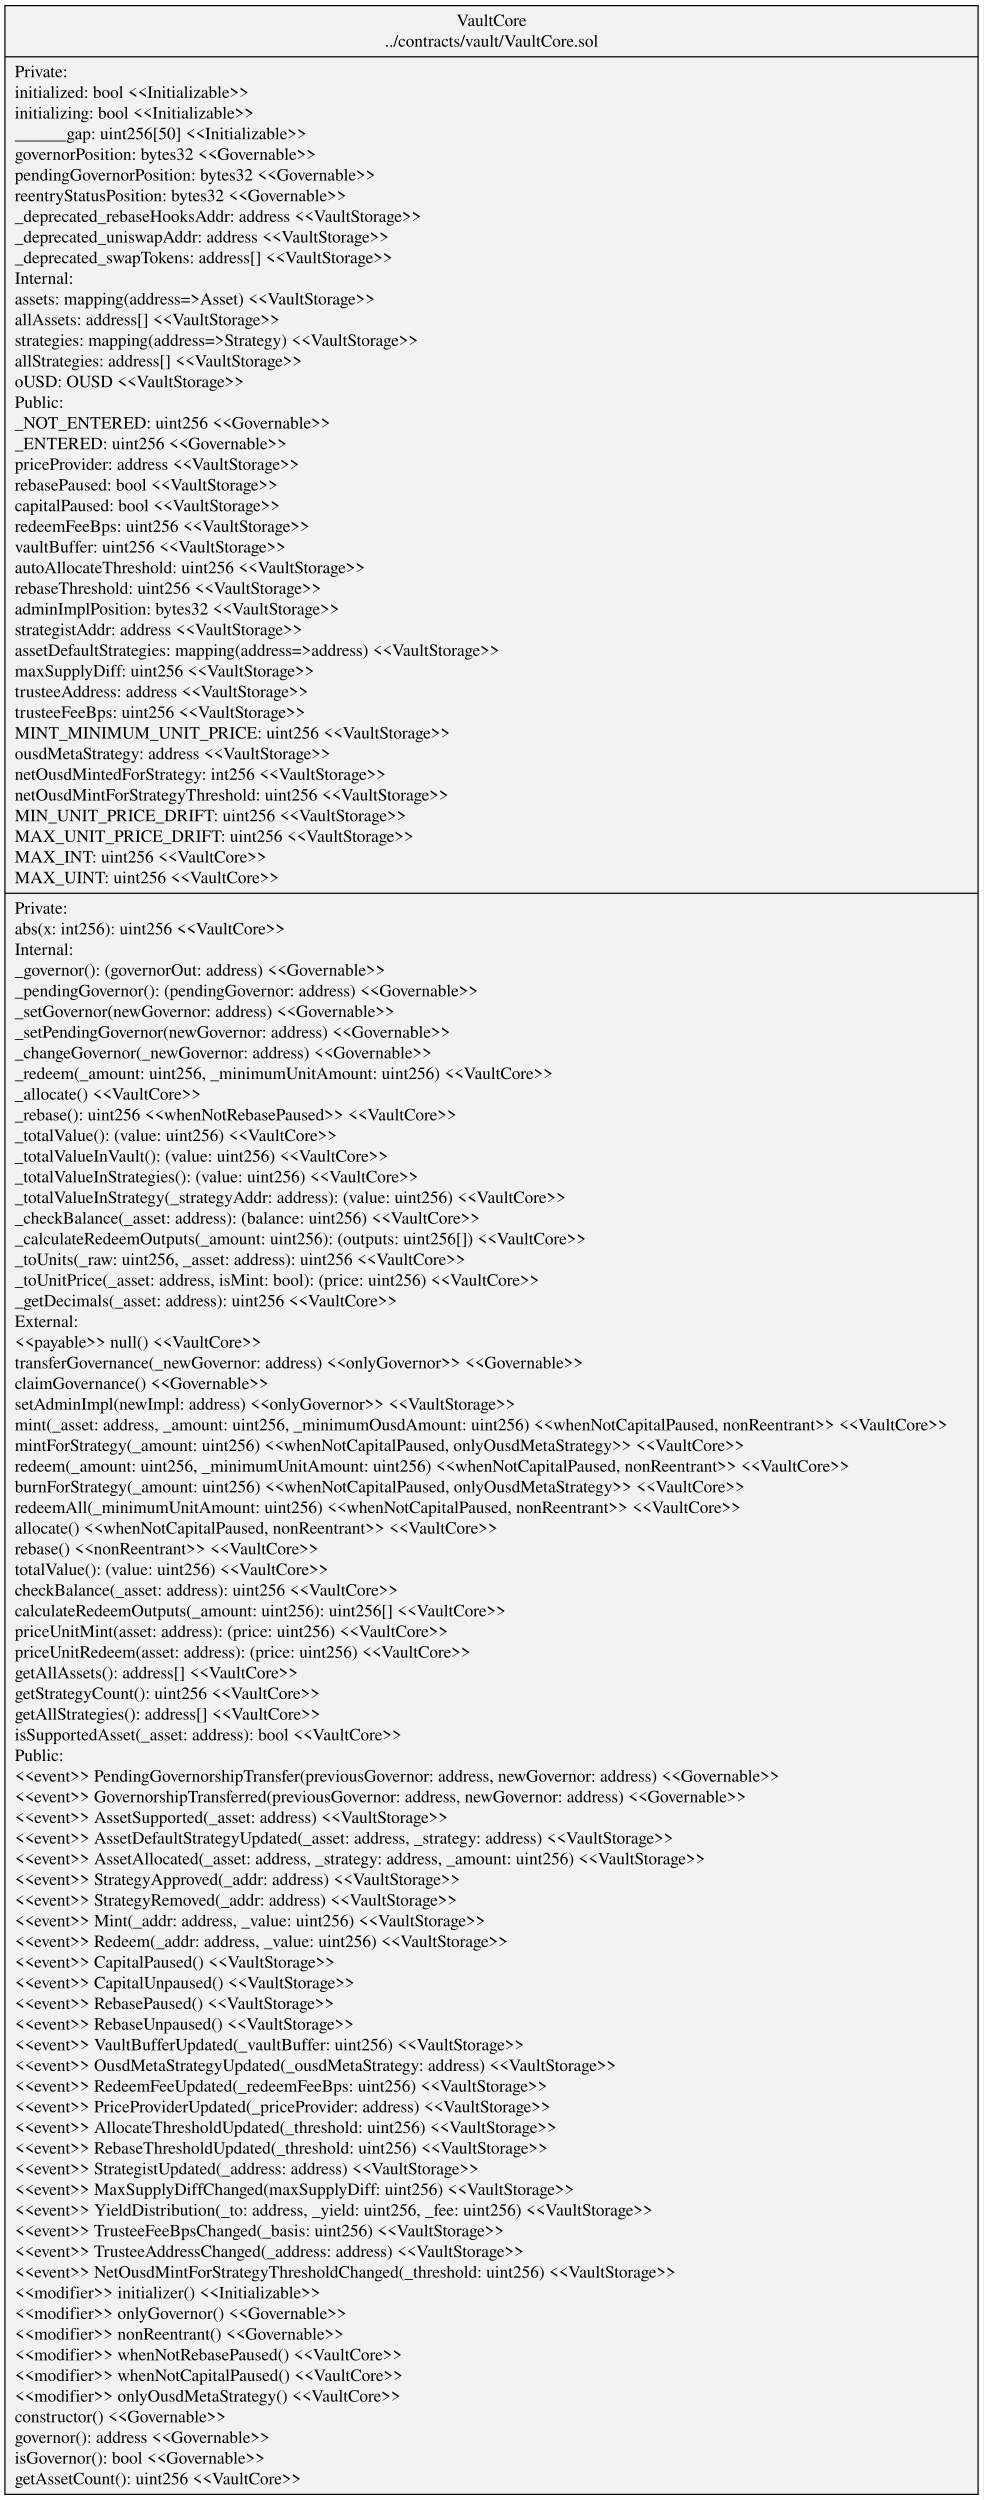
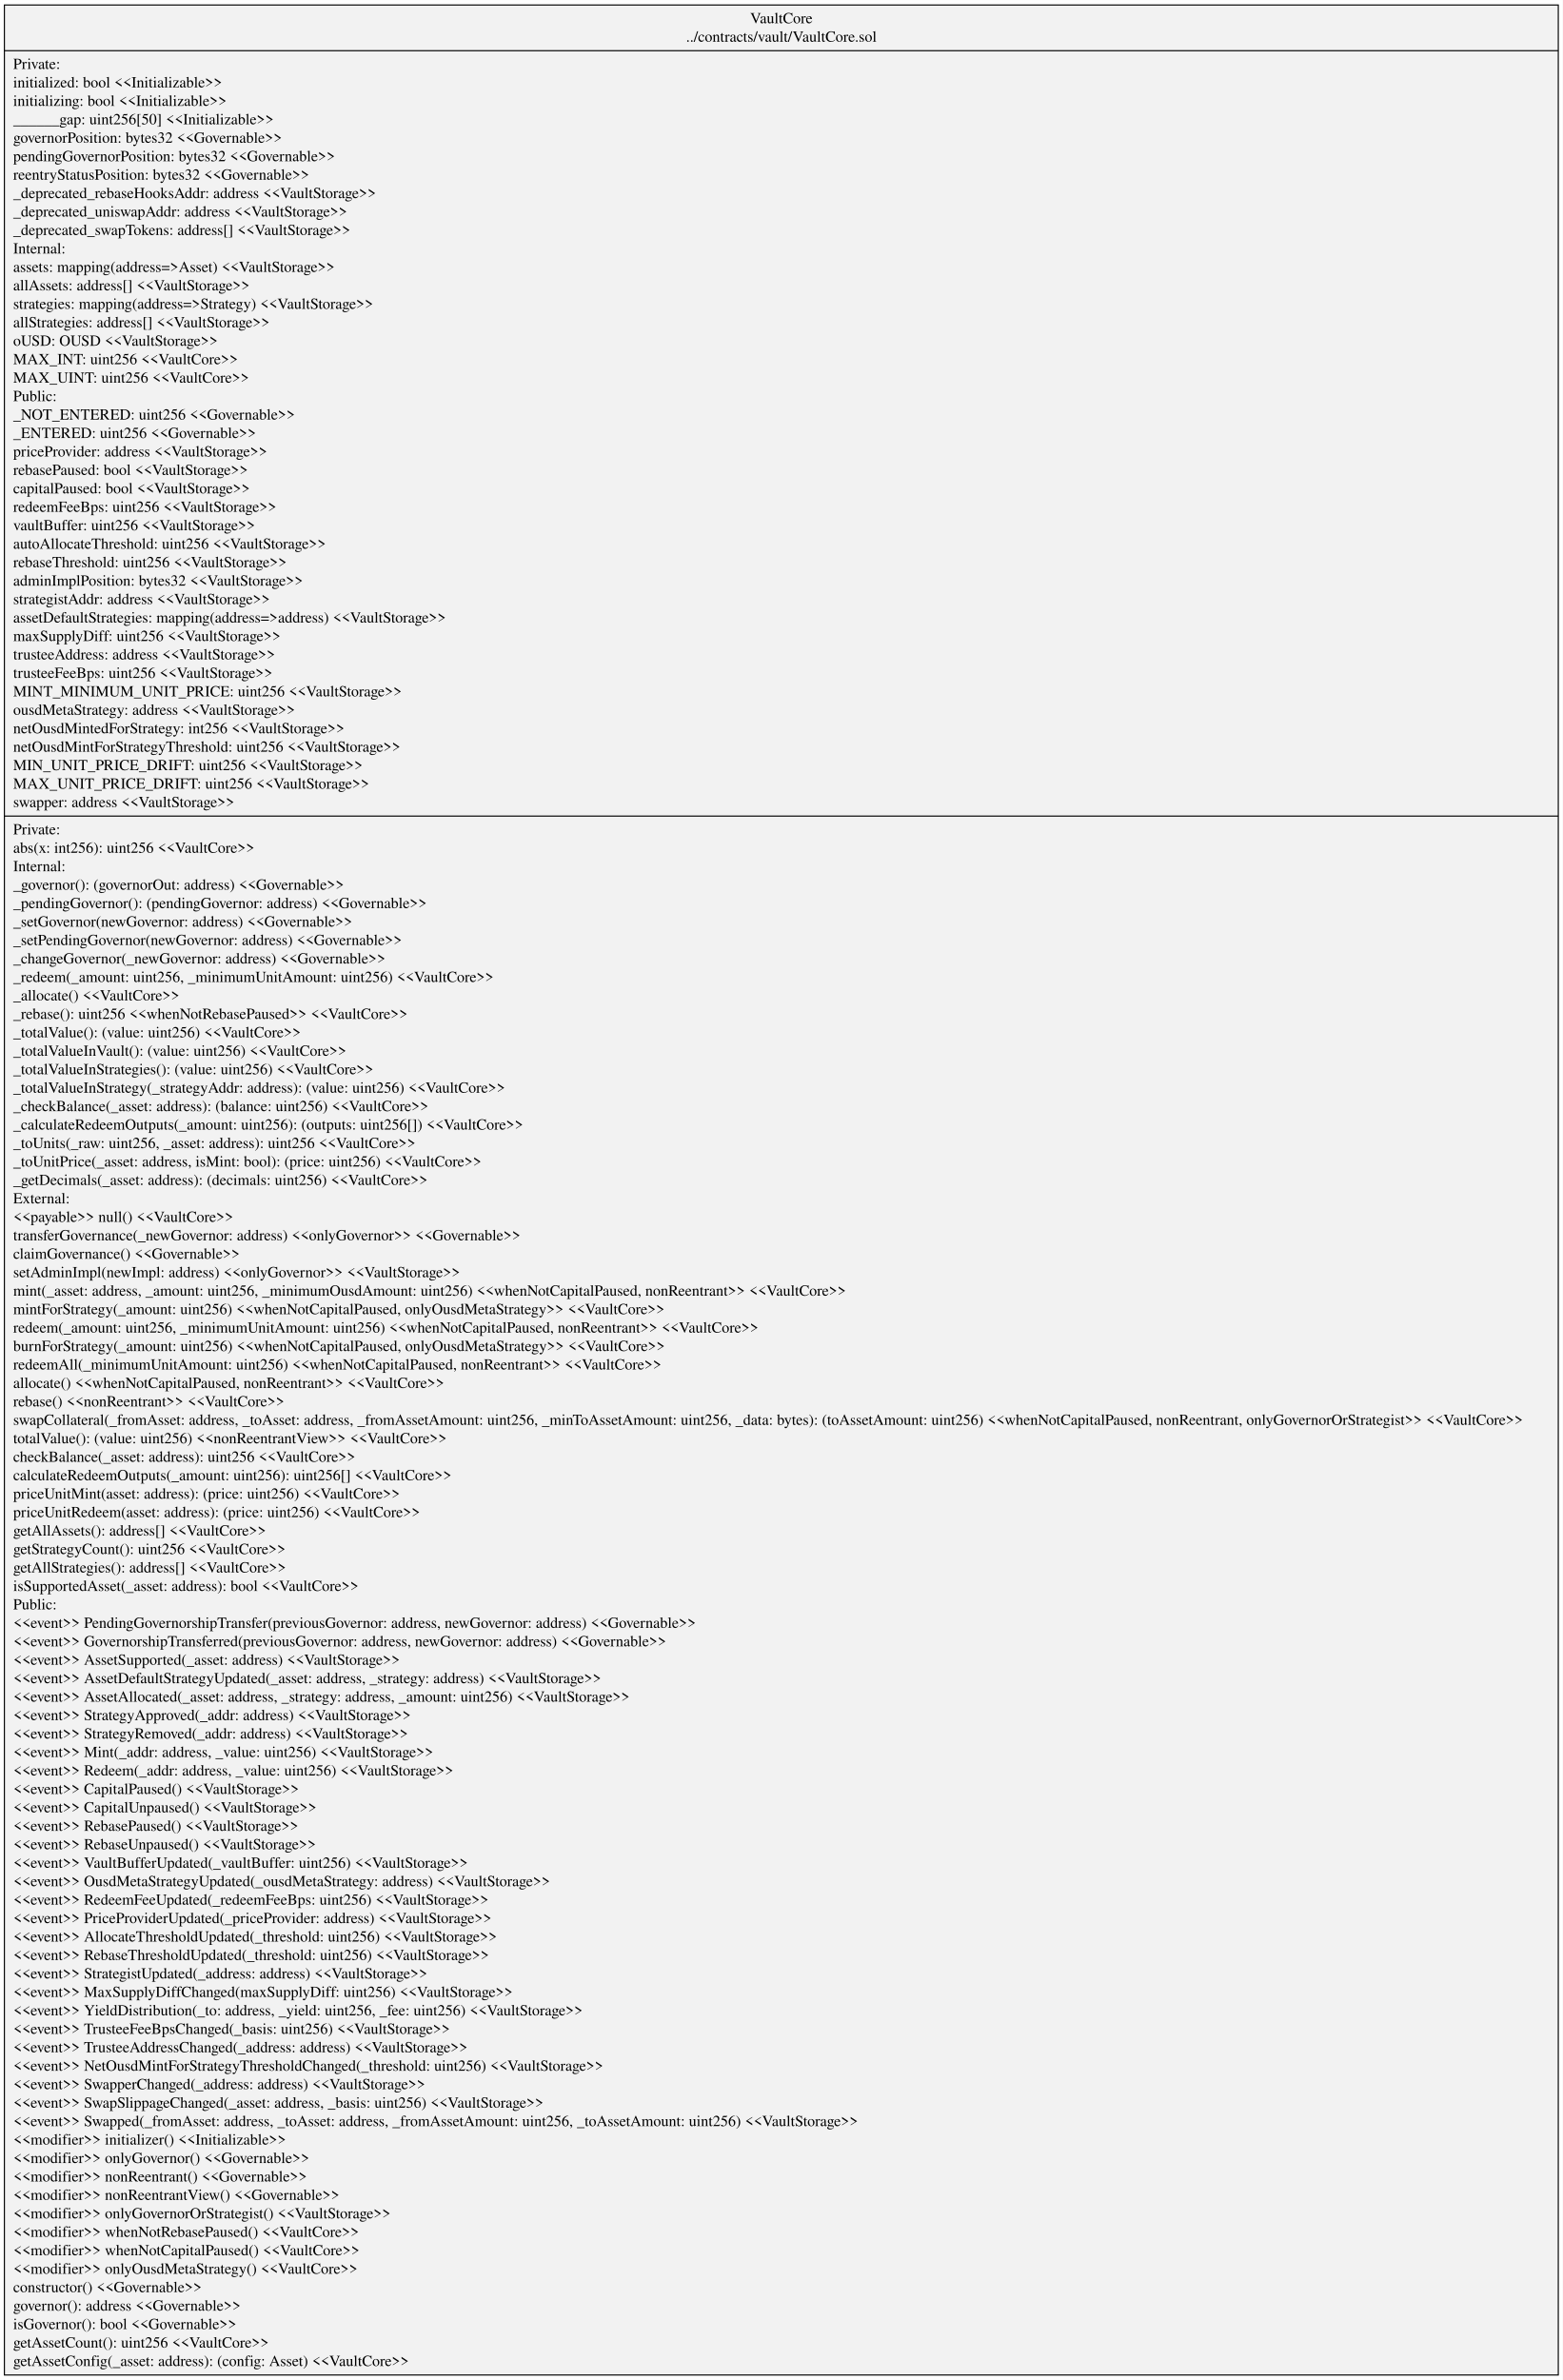
- <svg xmlns="http://www.w3.org/2000/svg" width="799pt" height="2032pt" viewBox="0.00 0.00 799.13 2032.20">
-   <g id="graph0" class="graph" transform="scale(1 1) rotate(0) translate(4 2028.2)">
-     <polygon fill="white" stroke="transparent" points="-4,4 -4,-2028.2 795.13,-2028.2 795.13,4 -4,4" />
+ <svg xmlns="http://www.w3.org/2000/svg" width="1423pt" height="2167pt" viewBox="0.00 0.00 1422.80 2166.60">
+   <g id="graph0" class="graph" transform="scale(1 1) rotate(0) translate(4 2162.6)">
+     <polygon fill="white" stroke="transparent" points="-4,4 -4,-2162.6 1418.8,-2162.6 1418.8,4 -4,4" />
    <g id="node1" class="node">
-       <polygon fill="#f2f2f2" stroke="black" points="0,-0.5 0,-2023.7 791.13,-2023.7 791.13,-0.5 0,-0.5" />
-       <text text-anchor="middle" x="395.57" y="-2007.1" font-family="Times,serif" font-size="14.00">VaultCore</text>
-       <text text-anchor="middle" x="395.57" y="-1990.3" font-family="Times,serif" font-size="14.00">../contracts/vault/VaultCore.sol</text>
-       <polyline fill="none" stroke="black" points="0,-1982.1 791.13,-1982.1 " />
-       <text text-anchor="start" x="8" y="-1965.5" font-family="Times,serif" font-size="14.00">Private:</text>
-       <text text-anchor="start" x="8" y="-1948.7" font-family="Times,serif" font-size="14.00">   initialized: bool &lt;&lt;Initializable&gt;&gt;</text>
-       <text text-anchor="start" x="8" y="-1931.9" font-family="Times,serif" font-size="14.00">   initializing: bool &lt;&lt;Initializable&gt;&gt;</text>
-       <text text-anchor="start" x="8" y="-1915.1" font-family="Times,serif" font-size="14.00">   ______gap: uint256[50] &lt;&lt;Initializable&gt;&gt;</text>
-       <text text-anchor="start" x="8" y="-1898.3" font-family="Times,serif" font-size="14.00">   governorPosition: bytes32 &lt;&lt;Governable&gt;&gt;</text>
-       <text text-anchor="start" x="8" y="-1881.5" font-family="Times,serif" font-size="14.00">   pendingGovernorPosition: bytes32 &lt;&lt;Governable&gt;&gt;</text>
-       <text text-anchor="start" x="8" y="-1864.7" font-family="Times,serif" font-size="14.00">   reentryStatusPosition: bytes32 &lt;&lt;Governable&gt;&gt;</text>
-       <text text-anchor="start" x="8" y="-1847.9" font-family="Times,serif" font-size="14.00">   _deprecated_rebaseHooksAddr: address &lt;&lt;VaultStorage&gt;&gt;</text>
-       <text text-anchor="start" x="8" y="-1831.1" font-family="Times,serif" font-size="14.00">   _deprecated_uniswapAddr: address &lt;&lt;VaultStorage&gt;&gt;</text>
-       <text text-anchor="start" x="8" y="-1814.3" font-family="Times,serif" font-size="14.00">   _deprecated_swapTokens: address[] &lt;&lt;VaultStorage&gt;&gt;</text>
-       <text text-anchor="start" x="8" y="-1797.5" font-family="Times,serif" font-size="14.00">Internal:</text>
-       <text text-anchor="start" x="8" y="-1780.7" font-family="Times,serif" font-size="14.00">   assets: mapping(address=&gt;Asset) &lt;&lt;VaultStorage&gt;&gt;</text>
-       <text text-anchor="start" x="8" y="-1763.9" font-family="Times,serif" font-size="14.00">   allAssets: address[] &lt;&lt;VaultStorage&gt;&gt;</text>
-       <text text-anchor="start" x="8" y="-1747.1" font-family="Times,serif" font-size="14.00">   strategies: mapping(address=&gt;Strategy) &lt;&lt;VaultStorage&gt;&gt;</text>
-       <text text-anchor="start" x="8" y="-1730.3" font-family="Times,serif" font-size="14.00">   allStrategies: address[] &lt;&lt;VaultStorage&gt;&gt;</text>
-       <text text-anchor="start" x="8" y="-1713.5" font-family="Times,serif" font-size="14.00">   oUSD: OUSD &lt;&lt;VaultStorage&gt;&gt;</text>
-       <text text-anchor="start" x="8" y="-1696.7" font-family="Times,serif" font-size="14.00">Public:</text>
-       <text text-anchor="start" x="8" y="-1679.9" font-family="Times,serif" font-size="14.00">   _NOT_ENTERED: uint256 &lt;&lt;Governable&gt;&gt;</text>
-       <text text-anchor="start" x="8" y="-1663.1" font-family="Times,serif" font-size="14.00">   _ENTERED: uint256 &lt;&lt;Governable&gt;&gt;</text>
-       <text text-anchor="start" x="8" y="-1646.3" font-family="Times,serif" font-size="14.00">   priceProvider: address &lt;&lt;VaultStorage&gt;&gt;</text>
-       <text text-anchor="start" x="8" y="-1629.5" font-family="Times,serif" font-size="14.00">   rebasePaused: bool &lt;&lt;VaultStorage&gt;&gt;</text>
-       <text text-anchor="start" x="8" y="-1612.7" font-family="Times,serif" font-size="14.00">   capitalPaused: bool &lt;&lt;VaultStorage&gt;&gt;</text>
-       <text text-anchor="start" x="8" y="-1595.9" font-family="Times,serif" font-size="14.00">   redeemFeeBps: uint256 &lt;&lt;VaultStorage&gt;&gt;</text>
-       <text text-anchor="start" x="8" y="-1579.1" font-family="Times,serif" font-size="14.00">   vaultBuffer: uint256 &lt;&lt;VaultStorage&gt;&gt;</text>
-       <text text-anchor="start" x="8" y="-1562.3" font-family="Times,serif" font-size="14.00">   autoAllocateThreshold: uint256 &lt;&lt;VaultStorage&gt;&gt;</text>
-       <text text-anchor="start" x="8" y="-1545.5" font-family="Times,serif" font-size="14.00">   rebaseThreshold: uint256 &lt;&lt;VaultStorage&gt;&gt;</text>
-       <text text-anchor="start" x="8" y="-1528.7" font-family="Times,serif" font-size="14.00">   adminImplPosition: bytes32 &lt;&lt;VaultStorage&gt;&gt;</text>
-       <text text-anchor="start" x="8" y="-1511.9" font-family="Times,serif" font-size="14.00">   strategistAddr: address &lt;&lt;VaultStorage&gt;&gt;</text>
-       <text text-anchor="start" x="8" y="-1495.1" font-family="Times,serif" font-size="14.00">   assetDefaultStrategies: mapping(address=&gt;address) &lt;&lt;VaultStorage&gt;&gt;</text>
-       <text text-anchor="start" x="8" y="-1478.3" font-family="Times,serif" font-size="14.00">   maxSupplyDiff: uint256 &lt;&lt;VaultStorage&gt;&gt;</text>
-       <text text-anchor="start" x="8" y="-1461.5" font-family="Times,serif" font-size="14.00">   trusteeAddress: address &lt;&lt;VaultStorage&gt;&gt;</text>
-       <text text-anchor="start" x="8" y="-1444.7" font-family="Times,serif" font-size="14.00">   trusteeFeeBps: uint256 &lt;&lt;VaultStorage&gt;&gt;</text>
-       <text text-anchor="start" x="8" y="-1427.9" font-family="Times,serif" font-size="14.00">   MINT_MINIMUM_UNIT_PRICE: uint256 &lt;&lt;VaultStorage&gt;&gt;</text>
-       <text text-anchor="start" x="8" y="-1411.1" font-family="Times,serif" font-size="14.00">   ousdMetaStrategy: address &lt;&lt;VaultStorage&gt;&gt;</text>
-       <text text-anchor="start" x="8" y="-1394.3" font-family="Times,serif" font-size="14.00">   netOusdMintedForStrategy: int256 &lt;&lt;VaultStorage&gt;&gt;</text>
-       <text text-anchor="start" x="8" y="-1377.5" font-family="Times,serif" font-size="14.00">   netOusdMintForStrategyThreshold: uint256 &lt;&lt;VaultStorage&gt;&gt;</text>
-       <text text-anchor="start" x="8" y="-1360.7" font-family="Times,serif" font-size="14.00">   MIN_UNIT_PRICE_DRIFT: uint256 &lt;&lt;VaultStorage&gt;&gt;</text>
-       <text text-anchor="start" x="8" y="-1343.9" font-family="Times,serif" font-size="14.00">   MAX_UNIT_PRICE_DRIFT: uint256 &lt;&lt;VaultStorage&gt;&gt;</text>
-       <text text-anchor="start" x="8" y="-1327.1" font-family="Times,serif" font-size="14.00">   MAX_INT: uint256 &lt;&lt;VaultCore&gt;&gt;</text>
-       <text text-anchor="start" x="8" y="-1310.3" font-family="Times,serif" font-size="14.00">   MAX_UINT: uint256 &lt;&lt;VaultCore&gt;&gt;</text>
-       <polyline fill="none" stroke="black" points="0,-1302.1 791.13,-1302.1 " />
-       <text text-anchor="start" x="8" y="-1285.5" font-family="Times,serif" font-size="14.00">Private:</text>
-       <text text-anchor="start" x="8" y="-1268.7" font-family="Times,serif" font-size="14.00">    abs(x: int256): uint256 &lt;&lt;VaultCore&gt;&gt;</text>
-       <text text-anchor="start" x="8" y="-1251.9" font-family="Times,serif" font-size="14.00">Internal:</text>
-       <text text-anchor="start" x="8" y="-1235.1" font-family="Times,serif" font-size="14.00">    _governor(): (governorOut: address) &lt;&lt;Governable&gt;&gt;</text>
-       <text text-anchor="start" x="8" y="-1218.3" font-family="Times,serif" font-size="14.00">    _pendingGovernor(): (pendingGovernor: address) &lt;&lt;Governable&gt;&gt;</text>
-       <text text-anchor="start" x="8" y="-1201.5" font-family="Times,serif" font-size="14.00">    _setGovernor(newGovernor: address) &lt;&lt;Governable&gt;&gt;</text>
-       <text text-anchor="start" x="8" y="-1184.7" font-family="Times,serif" font-size="14.00">    _setPendingGovernor(newGovernor: address) &lt;&lt;Governable&gt;&gt;</text>
-       <text text-anchor="start" x="8" y="-1167.9" font-family="Times,serif" font-size="14.00">    _changeGovernor(_newGovernor: address) &lt;&lt;Governable&gt;&gt;</text>
-       <text text-anchor="start" x="8" y="-1151.1" font-family="Times,serif" font-size="14.00">    _redeem(_amount: uint256, _minimumUnitAmount: uint256) &lt;&lt;VaultCore&gt;&gt;</text>
-       <text text-anchor="start" x="8" y="-1134.3" font-family="Times,serif" font-size="14.00">    _allocate() &lt;&lt;VaultCore&gt;&gt;</text>
-       <text text-anchor="start" x="8" y="-1117.5" font-family="Times,serif" font-size="14.00">    _rebase(): uint256 &lt;&lt;whenNotRebasePaused&gt;&gt; &lt;&lt;VaultCore&gt;&gt;</text>
-       <text text-anchor="start" x="8" y="-1100.7" font-family="Times,serif" font-size="14.00">    _totalValue(): (value: uint256) &lt;&lt;VaultCore&gt;&gt;</text>
-       <text text-anchor="start" x="8" y="-1083.9" font-family="Times,serif" font-size="14.00">    _totalValueInVault(): (value: uint256) &lt;&lt;VaultCore&gt;&gt;</text>
-       <text text-anchor="start" x="8" y="-1067.1" font-family="Times,serif" font-size="14.00">    _totalValueInStrategies(): (value: uint256) &lt;&lt;VaultCore&gt;&gt;</text>
-       <text text-anchor="start" x="8" y="-1050.3" font-family="Times,serif" font-size="14.00">    _totalValueInStrategy(_strategyAddr: address): (value: uint256) &lt;&lt;VaultCore&gt;&gt;</text>
-       <text text-anchor="start" x="8" y="-1033.5" font-family="Times,serif" font-size="14.00">    _checkBalance(_asset: address): (balance: uint256) &lt;&lt;VaultCore&gt;&gt;</text>
-       <text text-anchor="start" x="8" y="-1016.7" font-family="Times,serif" font-size="14.00">    _calculateRedeemOutputs(_amount: uint256): (outputs: uint256[]) &lt;&lt;VaultCore&gt;&gt;</text>
-       <text text-anchor="start" x="8" y="-999.9" font-family="Times,serif" font-size="14.00">    _toUnits(_raw: uint256, _asset: address): uint256 &lt;&lt;VaultCore&gt;&gt;</text>
-       <text text-anchor="start" x="8" y="-983.1" font-family="Times,serif" font-size="14.00">    _toUnitPrice(_asset: address, isMint: bool): (price: uint256) &lt;&lt;VaultCore&gt;&gt;</text>
-       <text text-anchor="start" x="8" y="-966.3" font-family="Times,serif" font-size="14.00">    _getDecimals(_asset: address): uint256 &lt;&lt;VaultCore&gt;&gt;</text>
-       <text text-anchor="start" x="8" y="-949.5" font-family="Times,serif" font-size="14.00">External:</text>
-       <text text-anchor="start" x="8" y="-932.7" font-family="Times,serif" font-size="14.00">    &lt;&lt;payable&gt;&gt; null() &lt;&lt;VaultCore&gt;&gt;</text>
-       <text text-anchor="start" x="8" y="-915.9" font-family="Times,serif" font-size="14.00">    transferGovernance(_newGovernor: address) &lt;&lt;onlyGovernor&gt;&gt; &lt;&lt;Governable&gt;&gt;</text>
-       <text text-anchor="start" x="8" y="-899.1" font-family="Times,serif" font-size="14.00">    claimGovernance() &lt;&lt;Governable&gt;&gt;</text>
-       <text text-anchor="start" x="8" y="-882.3" font-family="Times,serif" font-size="14.00">    setAdminImpl(newImpl: address) &lt;&lt;onlyGovernor&gt;&gt; &lt;&lt;VaultStorage&gt;&gt;</text>
-       <text text-anchor="start" x="8" y="-865.5" font-family="Times,serif" font-size="14.00">    mint(_asset: address, _amount: uint256, _minimumOusdAmount: uint256) &lt;&lt;whenNotCapitalPaused, nonReentrant&gt;&gt; &lt;&lt;VaultCore&gt;&gt;</text>
-       <text text-anchor="start" x="8" y="-848.7" font-family="Times,serif" font-size="14.00">    mintForStrategy(_amount: uint256) &lt;&lt;whenNotCapitalPaused, onlyOusdMetaStrategy&gt;&gt; &lt;&lt;VaultCore&gt;&gt;</text>
-       <text text-anchor="start" x="8" y="-831.9" font-family="Times,serif" font-size="14.00">    redeem(_amount: uint256, _minimumUnitAmount: uint256) &lt;&lt;whenNotCapitalPaused, nonReentrant&gt;&gt; &lt;&lt;VaultCore&gt;&gt;</text>
-       <text text-anchor="start" x="8" y="-815.1" font-family="Times,serif" font-size="14.00">    burnForStrategy(_amount: uint256) &lt;&lt;whenNotCapitalPaused, onlyOusdMetaStrategy&gt;&gt; &lt;&lt;VaultCore&gt;&gt;</text>
-       <text text-anchor="start" x="8" y="-798.3" font-family="Times,serif" font-size="14.00">    redeemAll(_minimumUnitAmount: uint256) &lt;&lt;whenNotCapitalPaused, nonReentrant&gt;&gt; &lt;&lt;VaultCore&gt;&gt;</text>
-       <text text-anchor="start" x="8" y="-781.5" font-family="Times,serif" font-size="14.00">    allocate() &lt;&lt;whenNotCapitalPaused, nonReentrant&gt;&gt; &lt;&lt;VaultCore&gt;&gt;</text>
-       <text text-anchor="start" x="8" y="-764.7" font-family="Times,serif" font-size="14.00">    rebase() &lt;&lt;nonReentrant&gt;&gt; &lt;&lt;VaultCore&gt;&gt;</text>
-       <text text-anchor="start" x="8" y="-747.9" font-family="Times,serif" font-size="14.00">    totalValue(): (value: uint256) &lt;&lt;VaultCore&gt;&gt;</text>
-       <text text-anchor="start" x="8" y="-731.1" font-family="Times,serif" font-size="14.00">    checkBalance(_asset: address): uint256 &lt;&lt;VaultCore&gt;&gt;</text>
-       <text text-anchor="start" x="8" y="-714.3" font-family="Times,serif" font-size="14.00">    calculateRedeemOutputs(_amount: uint256): uint256[] &lt;&lt;VaultCore&gt;&gt;</text>
-       <text text-anchor="start" x="8" y="-697.5" font-family="Times,serif" font-size="14.00">    priceUnitMint(asset: address): (price: uint256) &lt;&lt;VaultCore&gt;&gt;</text>
-       <text text-anchor="start" x="8" y="-680.7" font-family="Times,serif" font-size="14.00">    priceUnitRedeem(asset: address): (price: uint256) &lt;&lt;VaultCore&gt;&gt;</text>
-       <text text-anchor="start" x="8" y="-663.9" font-family="Times,serif" font-size="14.00">    getAllAssets(): address[] &lt;&lt;VaultCore&gt;&gt;</text>
-       <text text-anchor="start" x="8" y="-647.1" font-family="Times,serif" font-size="14.00">    getStrategyCount(): uint256 &lt;&lt;VaultCore&gt;&gt;</text>
-       <text text-anchor="start" x="8" y="-630.3" font-family="Times,serif" font-size="14.00">    getAllStrategies(): address[] &lt;&lt;VaultCore&gt;&gt;</text>
-       <text text-anchor="start" x="8" y="-613.5" font-family="Times,serif" font-size="14.00">    isSupportedAsset(_asset: address): bool &lt;&lt;VaultCore&gt;&gt;</text>
-       <text text-anchor="start" x="8" y="-596.7" font-family="Times,serif" font-size="14.00">Public:</text>
-       <text text-anchor="start" x="8" y="-579.9" font-family="Times,serif" font-size="14.00">    &lt;&lt;event&gt;&gt; PendingGovernorshipTransfer(previousGovernor: address, newGovernor: address) &lt;&lt;Governable&gt;&gt;</text>
-       <text text-anchor="start" x="8" y="-563.1" font-family="Times,serif" font-size="14.00">    &lt;&lt;event&gt;&gt; GovernorshipTransferred(previousGovernor: address, newGovernor: address) &lt;&lt;Governable&gt;&gt;</text>
-       <text text-anchor="start" x="8" y="-546.3" font-family="Times,serif" font-size="14.00">    &lt;&lt;event&gt;&gt; AssetSupported(_asset: address) &lt;&lt;VaultStorage&gt;&gt;</text>
-       <text text-anchor="start" x="8" y="-529.5" font-family="Times,serif" font-size="14.00">    &lt;&lt;event&gt;&gt; AssetDefaultStrategyUpdated(_asset: address, _strategy: address) &lt;&lt;VaultStorage&gt;&gt;</text>
-       <text text-anchor="start" x="8" y="-512.7" font-family="Times,serif" font-size="14.00">    &lt;&lt;event&gt;&gt; AssetAllocated(_asset: address, _strategy: address, _amount: uint256) &lt;&lt;VaultStorage&gt;&gt;</text>
-       <text text-anchor="start" x="8" y="-495.9" font-family="Times,serif" font-size="14.00">    &lt;&lt;event&gt;&gt; StrategyApproved(_addr: address) &lt;&lt;VaultStorage&gt;&gt;</text>
-       <text text-anchor="start" x="8" y="-479.1" font-family="Times,serif" font-size="14.00">    &lt;&lt;event&gt;&gt; StrategyRemoved(_addr: address) &lt;&lt;VaultStorage&gt;&gt;</text>
-       <text text-anchor="start" x="8" y="-462.3" font-family="Times,serif" font-size="14.00">    &lt;&lt;event&gt;&gt; Mint(_addr: address, _value: uint256) &lt;&lt;VaultStorage&gt;&gt;</text>
-       <text text-anchor="start" x="8" y="-445.5" font-family="Times,serif" font-size="14.00">    &lt;&lt;event&gt;&gt; Redeem(_addr: address, _value: uint256) &lt;&lt;VaultStorage&gt;&gt;</text>
-       <text text-anchor="start" x="8" y="-428.7" font-family="Times,serif" font-size="14.00">    &lt;&lt;event&gt;&gt; CapitalPaused() &lt;&lt;VaultStorage&gt;&gt;</text>
-       <text text-anchor="start" x="8" y="-411.9" font-family="Times,serif" font-size="14.00">    &lt;&lt;event&gt;&gt; CapitalUnpaused() &lt;&lt;VaultStorage&gt;&gt;</text>
-       <text text-anchor="start" x="8" y="-395.1" font-family="Times,serif" font-size="14.00">    &lt;&lt;event&gt;&gt; RebasePaused() &lt;&lt;VaultStorage&gt;&gt;</text>
-       <text text-anchor="start" x="8" y="-378.3" font-family="Times,serif" font-size="14.00">    &lt;&lt;event&gt;&gt; RebaseUnpaused() &lt;&lt;VaultStorage&gt;&gt;</text>
-       <text text-anchor="start" x="8" y="-361.5" font-family="Times,serif" font-size="14.00">    &lt;&lt;event&gt;&gt; VaultBufferUpdated(_vaultBuffer: uint256) &lt;&lt;VaultStorage&gt;&gt;</text>
-       <text text-anchor="start" x="8" y="-344.7" font-family="Times,serif" font-size="14.00">    &lt;&lt;event&gt;&gt; OusdMetaStrategyUpdated(_ousdMetaStrategy: address) &lt;&lt;VaultStorage&gt;&gt;</text>
-       <text text-anchor="start" x="8" y="-327.9" font-family="Times,serif" font-size="14.00">    &lt;&lt;event&gt;&gt; RedeemFeeUpdated(_redeemFeeBps: uint256) &lt;&lt;VaultStorage&gt;&gt;</text>
-       <text text-anchor="start" x="8" y="-311.1" font-family="Times,serif" font-size="14.00">    &lt;&lt;event&gt;&gt; PriceProviderUpdated(_priceProvider: address) &lt;&lt;VaultStorage&gt;&gt;</text>
-       <text text-anchor="start" x="8" y="-294.3" font-family="Times,serif" font-size="14.00">    &lt;&lt;event&gt;&gt; AllocateThresholdUpdated(_threshold: uint256) &lt;&lt;VaultStorage&gt;&gt;</text>
-       <text text-anchor="start" x="8" y="-277.5" font-family="Times,serif" font-size="14.00">    &lt;&lt;event&gt;&gt; RebaseThresholdUpdated(_threshold: uint256) &lt;&lt;VaultStorage&gt;&gt;</text>
-       <text text-anchor="start" x="8" y="-260.7" font-family="Times,serif" font-size="14.00">    &lt;&lt;event&gt;&gt; StrategistUpdated(_address: address) &lt;&lt;VaultStorage&gt;&gt;</text>
-       <text text-anchor="start" x="8" y="-243.9" font-family="Times,serif" font-size="14.00">    &lt;&lt;event&gt;&gt; MaxSupplyDiffChanged(maxSupplyDiff: uint256) &lt;&lt;VaultStorage&gt;&gt;</text>
-       <text text-anchor="start" x="8" y="-227.1" font-family="Times,serif" font-size="14.00">    &lt;&lt;event&gt;&gt; YieldDistribution(_to: address, _yield: uint256, _fee: uint256) &lt;&lt;VaultStorage&gt;&gt;</text>
-       <text text-anchor="start" x="8" y="-210.3" font-family="Times,serif" font-size="14.00">    &lt;&lt;event&gt;&gt; TrusteeFeeBpsChanged(_basis: uint256) &lt;&lt;VaultStorage&gt;&gt;</text>
-       <text text-anchor="start" x="8" y="-193.5" font-family="Times,serif" font-size="14.00">    &lt;&lt;event&gt;&gt; TrusteeAddressChanged(_address: address) &lt;&lt;VaultStorage&gt;&gt;</text>
-       <text text-anchor="start" x="8" y="-176.7" font-family="Times,serif" font-size="14.00">    &lt;&lt;event&gt;&gt; NetOusdMintForStrategyThresholdChanged(_threshold: uint256) &lt;&lt;VaultStorage&gt;&gt;</text>
-       <text text-anchor="start" x="8" y="-159.9" font-family="Times,serif" font-size="14.00">    &lt;&lt;modifier&gt;&gt; initializer() &lt;&lt;Initializable&gt;&gt;</text>
-       <text text-anchor="start" x="8" y="-143.1" font-family="Times,serif" font-size="14.00">    &lt;&lt;modifier&gt;&gt; onlyGovernor() &lt;&lt;Governable&gt;&gt;</text>
-       <text text-anchor="start" x="8" y="-126.3" font-family="Times,serif" font-size="14.00">    &lt;&lt;modifier&gt;&gt; nonReentrant() &lt;&lt;Governable&gt;&gt;</text>
-       <text text-anchor="start" x="8" y="-109.5" font-family="Times,serif" font-size="14.00">    &lt;&lt;modifier&gt;&gt; whenNotRebasePaused() &lt;&lt;VaultCore&gt;&gt;</text>
-       <text text-anchor="start" x="8" y="-92.7" font-family="Times,serif" font-size="14.00">    &lt;&lt;modifier&gt;&gt; whenNotCapitalPaused() &lt;&lt;VaultCore&gt;&gt;</text>
-       <text text-anchor="start" x="8" y="-75.9" font-family="Times,serif" font-size="14.00">    &lt;&lt;modifier&gt;&gt; onlyOusdMetaStrategy() &lt;&lt;VaultCore&gt;&gt;</text>
-       <text text-anchor="start" x="8" y="-59.1" font-family="Times,serif" font-size="14.00">    constructor() &lt;&lt;Governable&gt;&gt;</text>
-       <text text-anchor="start" x="8" y="-42.3" font-family="Times,serif" font-size="14.00">    governor(): address &lt;&lt;Governable&gt;&gt;</text>
-       <text text-anchor="start" x="8" y="-25.5" font-family="Times,serif" font-size="14.00">    isGovernor(): bool &lt;&lt;Governable&gt;&gt;</text>
-       <text text-anchor="start" x="8" y="-8.7" font-family="Times,serif" font-size="14.00">    getAssetCount(): uint256 &lt;&lt;VaultCore&gt;&gt;</text>
+       <polygon fill="#f2f2f2" stroke="black" points="0,-0.5 0,-2158.1 1414.8,-2158.1 1414.8,-0.5 0,-0.5" />
+       <text text-anchor="middle" x="707.4" y="-2141.5" font-family="Times,serif" font-size="14.00">VaultCore</text>
+       <text text-anchor="middle" x="707.4" y="-2124.7" font-family="Times,serif" font-size="14.00">../contracts/vault/VaultCore.sol</text>
+       <polyline fill="none" stroke="black" points="0,-2116.5 1414.8,-2116.5 " />
+       <text text-anchor="start" x="8" y="-2099.9" font-family="Times,serif" font-size="14.00">Private:</text>
+       <text text-anchor="start" x="8" y="-2083.1" font-family="Times,serif" font-size="14.00">   initialized: bool &lt;&lt;Initializable&gt;&gt;</text>
+       <text text-anchor="start" x="8" y="-2066.3" font-family="Times,serif" font-size="14.00">   initializing: bool &lt;&lt;Initializable&gt;&gt;</text>
+       <text text-anchor="start" x="8" y="-2049.5" font-family="Times,serif" font-size="14.00">   ______gap: uint256[50] &lt;&lt;Initializable&gt;&gt;</text>
+       <text text-anchor="start" x="8" y="-2032.7" font-family="Times,serif" font-size="14.00">   governorPosition: bytes32 &lt;&lt;Governable&gt;&gt;</text>
+       <text text-anchor="start" x="8" y="-2015.9" font-family="Times,serif" font-size="14.00">   pendingGovernorPosition: bytes32 &lt;&lt;Governable&gt;&gt;</text>
+       <text text-anchor="start" x="8" y="-1999.1" font-family="Times,serif" font-size="14.00">   reentryStatusPosition: bytes32 &lt;&lt;Governable&gt;&gt;</text>
+       <text text-anchor="start" x="8" y="-1982.3" font-family="Times,serif" font-size="14.00">   _deprecated_rebaseHooksAddr: address &lt;&lt;VaultStorage&gt;&gt;</text>
+       <text text-anchor="start" x="8" y="-1965.5" font-family="Times,serif" font-size="14.00">   _deprecated_uniswapAddr: address &lt;&lt;VaultStorage&gt;&gt;</text>
+       <text text-anchor="start" x="8" y="-1948.7" font-family="Times,serif" font-size="14.00">   _deprecated_swapTokens: address[] &lt;&lt;VaultStorage&gt;&gt;</text>
+       <text text-anchor="start" x="8" y="-1931.9" font-family="Times,serif" font-size="14.00">Internal:</text>
+       <text text-anchor="start" x="8" y="-1915.1" font-family="Times,serif" font-size="14.00">   assets: mapping(address=&gt;Asset) &lt;&lt;VaultStorage&gt;&gt;</text>
+       <text text-anchor="start" x="8" y="-1898.3" font-family="Times,serif" font-size="14.00">   allAssets: address[] &lt;&lt;VaultStorage&gt;&gt;</text>
+       <text text-anchor="start" x="8" y="-1881.5" font-family="Times,serif" font-size="14.00">   strategies: mapping(address=&gt;Strategy) &lt;&lt;VaultStorage&gt;&gt;</text>
+       <text text-anchor="start" x="8" y="-1864.7" font-family="Times,serif" font-size="14.00">   allStrategies: address[] &lt;&lt;VaultStorage&gt;&gt;</text>
+       <text text-anchor="start" x="8" y="-1847.9" font-family="Times,serif" font-size="14.00">   oUSD: OUSD &lt;&lt;VaultStorage&gt;&gt;</text>
+       <text text-anchor="start" x="8" y="-1831.1" font-family="Times,serif" font-size="14.00">   MAX_INT: uint256 &lt;&lt;VaultCore&gt;&gt;</text>
+       <text text-anchor="start" x="8" y="-1814.3" font-family="Times,serif" font-size="14.00">   MAX_UINT: uint256 &lt;&lt;VaultCore&gt;&gt;</text>
+       <text text-anchor="start" x="8" y="-1797.5" font-family="Times,serif" font-size="14.00">Public:</text>
+       <text text-anchor="start" x="8" y="-1780.7" font-family="Times,serif" font-size="14.00">   _NOT_ENTERED: uint256 &lt;&lt;Governable&gt;&gt;</text>
+       <text text-anchor="start" x="8" y="-1763.9" font-family="Times,serif" font-size="14.00">   _ENTERED: uint256 &lt;&lt;Governable&gt;&gt;</text>
+       <text text-anchor="start" x="8" y="-1747.1" font-family="Times,serif" font-size="14.00">   priceProvider: address &lt;&lt;VaultStorage&gt;&gt;</text>
+       <text text-anchor="start" x="8" y="-1730.3" font-family="Times,serif" font-size="14.00">   rebasePaused: bool &lt;&lt;VaultStorage&gt;&gt;</text>
+       <text text-anchor="start" x="8" y="-1713.5" font-family="Times,serif" font-size="14.00">   capitalPaused: bool &lt;&lt;VaultStorage&gt;&gt;</text>
+       <text text-anchor="start" x="8" y="-1696.7" font-family="Times,serif" font-size="14.00">   redeemFeeBps: uint256 &lt;&lt;VaultStorage&gt;&gt;</text>
+       <text text-anchor="start" x="8" y="-1679.9" font-family="Times,serif" font-size="14.00">   vaultBuffer: uint256 &lt;&lt;VaultStorage&gt;&gt;</text>
+       <text text-anchor="start" x="8" y="-1663.1" font-family="Times,serif" font-size="14.00">   autoAllocateThreshold: uint256 &lt;&lt;VaultStorage&gt;&gt;</text>
+       <text text-anchor="start" x="8" y="-1646.3" font-family="Times,serif" font-size="14.00">   rebaseThreshold: uint256 &lt;&lt;VaultStorage&gt;&gt;</text>
+       <text text-anchor="start" x="8" y="-1629.5" font-family="Times,serif" font-size="14.00">   adminImplPosition: bytes32 &lt;&lt;VaultStorage&gt;&gt;</text>
+       <text text-anchor="start" x="8" y="-1612.7" font-family="Times,serif" font-size="14.00">   strategistAddr: address &lt;&lt;VaultStorage&gt;&gt;</text>
+       <text text-anchor="start" x="8" y="-1595.9" font-family="Times,serif" font-size="14.00">   assetDefaultStrategies: mapping(address=&gt;address) &lt;&lt;VaultStorage&gt;&gt;</text>
+       <text text-anchor="start" x="8" y="-1579.1" font-family="Times,serif" font-size="14.00">   maxSupplyDiff: uint256 &lt;&lt;VaultStorage&gt;&gt;</text>
+       <text text-anchor="start" x="8" y="-1562.3" font-family="Times,serif" font-size="14.00">   trusteeAddress: address &lt;&lt;VaultStorage&gt;&gt;</text>
+       <text text-anchor="start" x="8" y="-1545.5" font-family="Times,serif" font-size="14.00">   trusteeFeeBps: uint256 &lt;&lt;VaultStorage&gt;&gt;</text>
+       <text text-anchor="start" x="8" y="-1528.7" font-family="Times,serif" font-size="14.00">   MINT_MINIMUM_UNIT_PRICE: uint256 &lt;&lt;VaultStorage&gt;&gt;</text>
+       <text text-anchor="start" x="8" y="-1511.9" font-family="Times,serif" font-size="14.00">   ousdMetaStrategy: address &lt;&lt;VaultStorage&gt;&gt;</text>
+       <text text-anchor="start" x="8" y="-1495.1" font-family="Times,serif" font-size="14.00">   netOusdMintedForStrategy: int256 &lt;&lt;VaultStorage&gt;&gt;</text>
+       <text text-anchor="start" x="8" y="-1478.3" font-family="Times,serif" font-size="14.00">   netOusdMintForStrategyThreshold: uint256 &lt;&lt;VaultStorage&gt;&gt;</text>
+       <text text-anchor="start" x="8" y="-1461.5" font-family="Times,serif" font-size="14.00">   MIN_UNIT_PRICE_DRIFT: uint256 &lt;&lt;VaultStorage&gt;&gt;</text>
+       <text text-anchor="start" x="8" y="-1444.7" font-family="Times,serif" font-size="14.00">   MAX_UNIT_PRICE_DRIFT: uint256 &lt;&lt;VaultStorage&gt;&gt;</text>
+       <text text-anchor="start" x="8" y="-1427.9" font-family="Times,serif" font-size="14.00">   swapper: address &lt;&lt;VaultStorage&gt;&gt;</text>
+       <polyline fill="none" stroke="black" points="0,-1419.7 1414.8,-1419.7 " />
+       <text text-anchor="start" x="8" y="-1403.1" font-family="Times,serif" font-size="14.00">Private:</text>
+       <text text-anchor="start" x="8" y="-1386.3" font-family="Times,serif" font-size="14.00">    abs(x: int256): uint256 &lt;&lt;VaultCore&gt;&gt;</text>
+       <text text-anchor="start" x="8" y="-1369.5" font-family="Times,serif" font-size="14.00">Internal:</text>
+       <text text-anchor="start" x="8" y="-1352.7" font-family="Times,serif" font-size="14.00">    _governor(): (governorOut: address) &lt;&lt;Governable&gt;&gt;</text>
+       <text text-anchor="start" x="8" y="-1335.9" font-family="Times,serif" font-size="14.00">    _pendingGovernor(): (pendingGovernor: address) &lt;&lt;Governable&gt;&gt;</text>
+       <text text-anchor="start" x="8" y="-1319.1" font-family="Times,serif" font-size="14.00">    _setGovernor(newGovernor: address) &lt;&lt;Governable&gt;&gt;</text>
+       <text text-anchor="start" x="8" y="-1302.3" font-family="Times,serif" font-size="14.00">    _setPendingGovernor(newGovernor: address) &lt;&lt;Governable&gt;&gt;</text>
+       <text text-anchor="start" x="8" y="-1285.5" font-family="Times,serif" font-size="14.00">    _changeGovernor(_newGovernor: address) &lt;&lt;Governable&gt;&gt;</text>
+       <text text-anchor="start" x="8" y="-1268.7" font-family="Times,serif" font-size="14.00">    _redeem(_amount: uint256, _minimumUnitAmount: uint256) &lt;&lt;VaultCore&gt;&gt;</text>
+       <text text-anchor="start" x="8" y="-1251.9" font-family="Times,serif" font-size="14.00">    _allocate() &lt;&lt;VaultCore&gt;&gt;</text>
+       <text text-anchor="start" x="8" y="-1235.1" font-family="Times,serif" font-size="14.00">    _rebase(): uint256 &lt;&lt;whenNotRebasePaused&gt;&gt; &lt;&lt;VaultCore&gt;&gt;</text>
+       <text text-anchor="start" x="8" y="-1218.3" font-family="Times,serif" font-size="14.00">    _totalValue(): (value: uint256) &lt;&lt;VaultCore&gt;&gt;</text>
+       <text text-anchor="start" x="8" y="-1201.5" font-family="Times,serif" font-size="14.00">    _totalValueInVault(): (value: uint256) &lt;&lt;VaultCore&gt;&gt;</text>
+       <text text-anchor="start" x="8" y="-1184.7" font-family="Times,serif" font-size="14.00">    _totalValueInStrategies(): (value: uint256) &lt;&lt;VaultCore&gt;&gt;</text>
+       <text text-anchor="start" x="8" y="-1167.9" font-family="Times,serif" font-size="14.00">    _totalValueInStrategy(_strategyAddr: address): (value: uint256) &lt;&lt;VaultCore&gt;&gt;</text>
+       <text text-anchor="start" x="8" y="-1151.1" font-family="Times,serif" font-size="14.00">    _checkBalance(_asset: address): (balance: uint256) &lt;&lt;VaultCore&gt;&gt;</text>
+       <text text-anchor="start" x="8" y="-1134.3" font-family="Times,serif" font-size="14.00">    _calculateRedeemOutputs(_amount: uint256): (outputs: uint256[]) &lt;&lt;VaultCore&gt;&gt;</text>
+       <text text-anchor="start" x="8" y="-1117.5" font-family="Times,serif" font-size="14.00">    _toUnits(_raw: uint256, _asset: address): uint256 &lt;&lt;VaultCore&gt;&gt;</text>
+       <text text-anchor="start" x="8" y="-1100.7" font-family="Times,serif" font-size="14.00">    _toUnitPrice(_asset: address, isMint: bool): (price: uint256) &lt;&lt;VaultCore&gt;&gt;</text>
+       <text text-anchor="start" x="8" y="-1083.9" font-family="Times,serif" font-size="14.00">    _getDecimals(_asset: address): (decimals: uint256) &lt;&lt;VaultCore&gt;&gt;</text>
+       <text text-anchor="start" x="8" y="-1067.1" font-family="Times,serif" font-size="14.00">External:</text>
+       <text text-anchor="start" x="8" y="-1050.3" font-family="Times,serif" font-size="14.00">    &lt;&lt;payable&gt;&gt; null() &lt;&lt;VaultCore&gt;&gt;</text>
+       <text text-anchor="start" x="8" y="-1033.5" font-family="Times,serif" font-size="14.00">    transferGovernance(_newGovernor: address) &lt;&lt;onlyGovernor&gt;&gt; &lt;&lt;Governable&gt;&gt;</text>
+       <text text-anchor="start" x="8" y="-1016.7" font-family="Times,serif" font-size="14.00">    claimGovernance() &lt;&lt;Governable&gt;&gt;</text>
+       <text text-anchor="start" x="8" y="-999.9" font-family="Times,serif" font-size="14.00">    setAdminImpl(newImpl: address) &lt;&lt;onlyGovernor&gt;&gt; &lt;&lt;VaultStorage&gt;&gt;</text>
+       <text text-anchor="start" x="8" y="-983.1" font-family="Times,serif" font-size="14.00">    mint(_asset: address, _amount: uint256, _minimumOusdAmount: uint256) &lt;&lt;whenNotCapitalPaused, nonReentrant&gt;&gt; &lt;&lt;VaultCore&gt;&gt;</text>
+       <text text-anchor="start" x="8" y="-966.3" font-family="Times,serif" font-size="14.00">    mintForStrategy(_amount: uint256) &lt;&lt;whenNotCapitalPaused, onlyOusdMetaStrategy&gt;&gt; &lt;&lt;VaultCore&gt;&gt;</text>
+       <text text-anchor="start" x="8" y="-949.5" font-family="Times,serif" font-size="14.00">    redeem(_amount: uint256, _minimumUnitAmount: uint256) &lt;&lt;whenNotCapitalPaused, nonReentrant&gt;&gt; &lt;&lt;VaultCore&gt;&gt;</text>
+       <text text-anchor="start" x="8" y="-932.7" font-family="Times,serif" font-size="14.00">    burnForStrategy(_amount: uint256) &lt;&lt;whenNotCapitalPaused, onlyOusdMetaStrategy&gt;&gt; &lt;&lt;VaultCore&gt;&gt;</text>
+       <text text-anchor="start" x="8" y="-915.9" font-family="Times,serif" font-size="14.00">    redeemAll(_minimumUnitAmount: uint256) &lt;&lt;whenNotCapitalPaused, nonReentrant&gt;&gt; &lt;&lt;VaultCore&gt;&gt;</text>
+       <text text-anchor="start" x="8" y="-899.1" font-family="Times,serif" font-size="14.00">    allocate() &lt;&lt;whenNotCapitalPaused, nonReentrant&gt;&gt; &lt;&lt;VaultCore&gt;&gt;</text>
+       <text text-anchor="start" x="8" y="-882.3" font-family="Times,serif" font-size="14.00">    rebase() &lt;&lt;nonReentrant&gt;&gt; &lt;&lt;VaultCore&gt;&gt;</text>
+       <text text-anchor="start" x="8" y="-865.5" font-family="Times,serif" font-size="14.00">    swapCollateral(_fromAsset: address, _toAsset: address, _fromAssetAmount: uint256, _minToAssetAmount: uint256, _data: bytes): (toAssetAmount: uint256) &lt;&lt;whenNotCapitalPaused, nonReentrant, onlyGovernorOrStrategist&gt;&gt; &lt;&lt;VaultCore&gt;&gt;</text>
+       <text text-anchor="start" x="8" y="-848.7" font-family="Times,serif" font-size="14.00">    totalValue(): (value: uint256) &lt;&lt;nonReentrantView&gt;&gt; &lt;&lt;VaultCore&gt;&gt;</text>
+       <text text-anchor="start" x="8" y="-831.9" font-family="Times,serif" font-size="14.00">    checkBalance(_asset: address): uint256 &lt;&lt;VaultCore&gt;&gt;</text>
+       <text text-anchor="start" x="8" y="-815.1" font-family="Times,serif" font-size="14.00">    calculateRedeemOutputs(_amount: uint256): uint256[] &lt;&lt;VaultCore&gt;&gt;</text>
+       <text text-anchor="start" x="8" y="-798.3" font-family="Times,serif" font-size="14.00">    priceUnitMint(asset: address): (price: uint256) &lt;&lt;VaultCore&gt;&gt;</text>
+       <text text-anchor="start" x="8" y="-781.5" font-family="Times,serif" font-size="14.00">    priceUnitRedeem(asset: address): (price: uint256) &lt;&lt;VaultCore&gt;&gt;</text>
+       <text text-anchor="start" x="8" y="-764.7" font-family="Times,serif" font-size="14.00">    getAllAssets(): address[] &lt;&lt;VaultCore&gt;&gt;</text>
+       <text text-anchor="start" x="8" y="-747.9" font-family="Times,serif" font-size="14.00">    getStrategyCount(): uint256 &lt;&lt;VaultCore&gt;&gt;</text>
+       <text text-anchor="start" x="8" y="-731.1" font-family="Times,serif" font-size="14.00">    getAllStrategies(): address[] &lt;&lt;VaultCore&gt;&gt;</text>
+       <text text-anchor="start" x="8" y="-714.3" font-family="Times,serif" font-size="14.00">    isSupportedAsset(_asset: address): bool &lt;&lt;VaultCore&gt;&gt;</text>
+       <text text-anchor="start" x="8" y="-697.5" font-family="Times,serif" font-size="14.00">Public:</text>
+       <text text-anchor="start" x="8" y="-680.7" font-family="Times,serif" font-size="14.00">    &lt;&lt;event&gt;&gt; PendingGovernorshipTransfer(previousGovernor: address, newGovernor: address) &lt;&lt;Governable&gt;&gt;</text>
+       <text text-anchor="start" x="8" y="-663.9" font-family="Times,serif" font-size="14.00">    &lt;&lt;event&gt;&gt; GovernorshipTransferred(previousGovernor: address, newGovernor: address) &lt;&lt;Governable&gt;&gt;</text>
+       <text text-anchor="start" x="8" y="-647.1" font-family="Times,serif" font-size="14.00">    &lt;&lt;event&gt;&gt; AssetSupported(_asset: address) &lt;&lt;VaultStorage&gt;&gt;</text>
+       <text text-anchor="start" x="8" y="-630.3" font-family="Times,serif" font-size="14.00">    &lt;&lt;event&gt;&gt; AssetDefaultStrategyUpdated(_asset: address, _strategy: address) &lt;&lt;VaultStorage&gt;&gt;</text>
+       <text text-anchor="start" x="8" y="-613.5" font-family="Times,serif" font-size="14.00">    &lt;&lt;event&gt;&gt; AssetAllocated(_asset: address, _strategy: address, _amount: uint256) &lt;&lt;VaultStorage&gt;&gt;</text>
+       <text text-anchor="start" x="8" y="-596.7" font-family="Times,serif" font-size="14.00">    &lt;&lt;event&gt;&gt; StrategyApproved(_addr: address) &lt;&lt;VaultStorage&gt;&gt;</text>
+       <text text-anchor="start" x="8" y="-579.9" font-family="Times,serif" font-size="14.00">    &lt;&lt;event&gt;&gt; StrategyRemoved(_addr: address) &lt;&lt;VaultStorage&gt;&gt;</text>
+       <text text-anchor="start" x="8" y="-563.1" font-family="Times,serif" font-size="14.00">    &lt;&lt;event&gt;&gt; Mint(_addr: address, _value: uint256) &lt;&lt;VaultStorage&gt;&gt;</text>
+       <text text-anchor="start" x="8" y="-546.3" font-family="Times,serif" font-size="14.00">    &lt;&lt;event&gt;&gt; Redeem(_addr: address, _value: uint256) &lt;&lt;VaultStorage&gt;&gt;</text>
+       <text text-anchor="start" x="8" y="-529.5" font-family="Times,serif" font-size="14.00">    &lt;&lt;event&gt;&gt; CapitalPaused() &lt;&lt;VaultStorage&gt;&gt;</text>
+       <text text-anchor="start" x="8" y="-512.7" font-family="Times,serif" font-size="14.00">    &lt;&lt;event&gt;&gt; CapitalUnpaused() &lt;&lt;VaultStorage&gt;&gt;</text>
+       <text text-anchor="start" x="8" y="-495.9" font-family="Times,serif" font-size="14.00">    &lt;&lt;event&gt;&gt; RebasePaused() &lt;&lt;VaultStorage&gt;&gt;</text>
+       <text text-anchor="start" x="8" y="-479.1" font-family="Times,serif" font-size="14.00">    &lt;&lt;event&gt;&gt; RebaseUnpaused() &lt;&lt;VaultStorage&gt;&gt;</text>
+       <text text-anchor="start" x="8" y="-462.3" font-family="Times,serif" font-size="14.00">    &lt;&lt;event&gt;&gt; VaultBufferUpdated(_vaultBuffer: uint256) &lt;&lt;VaultStorage&gt;&gt;</text>
+       <text text-anchor="start" x="8" y="-445.5" font-family="Times,serif" font-size="14.00">    &lt;&lt;event&gt;&gt; OusdMetaStrategyUpdated(_ousdMetaStrategy: address) &lt;&lt;VaultStorage&gt;&gt;</text>
+       <text text-anchor="start" x="8" y="-428.7" font-family="Times,serif" font-size="14.00">    &lt;&lt;event&gt;&gt; RedeemFeeUpdated(_redeemFeeBps: uint256) &lt;&lt;VaultStorage&gt;&gt;</text>
+       <text text-anchor="start" x="8" y="-411.9" font-family="Times,serif" font-size="14.00">    &lt;&lt;event&gt;&gt; PriceProviderUpdated(_priceProvider: address) &lt;&lt;VaultStorage&gt;&gt;</text>
+       <text text-anchor="start" x="8" y="-395.1" font-family="Times,serif" font-size="14.00">    &lt;&lt;event&gt;&gt; AllocateThresholdUpdated(_threshold: uint256) &lt;&lt;VaultStorage&gt;&gt;</text>
+       <text text-anchor="start" x="8" y="-378.3" font-family="Times,serif" font-size="14.00">    &lt;&lt;event&gt;&gt; RebaseThresholdUpdated(_threshold: uint256) &lt;&lt;VaultStorage&gt;&gt;</text>
+       <text text-anchor="start" x="8" y="-361.5" font-family="Times,serif" font-size="14.00">    &lt;&lt;event&gt;&gt; StrategistUpdated(_address: address) &lt;&lt;VaultStorage&gt;&gt;</text>
+       <text text-anchor="start" x="8" y="-344.7" font-family="Times,serif" font-size="14.00">    &lt;&lt;event&gt;&gt; MaxSupplyDiffChanged(maxSupplyDiff: uint256) &lt;&lt;VaultStorage&gt;&gt;</text>
+       <text text-anchor="start" x="8" y="-327.9" font-family="Times,serif" font-size="14.00">    &lt;&lt;event&gt;&gt; YieldDistribution(_to: address, _yield: uint256, _fee: uint256) &lt;&lt;VaultStorage&gt;&gt;</text>
+       <text text-anchor="start" x="8" y="-311.1" font-family="Times,serif" font-size="14.00">    &lt;&lt;event&gt;&gt; TrusteeFeeBpsChanged(_basis: uint256) &lt;&lt;VaultStorage&gt;&gt;</text>
+       <text text-anchor="start" x="8" y="-294.3" font-family="Times,serif" font-size="14.00">    &lt;&lt;event&gt;&gt; TrusteeAddressChanged(_address: address) &lt;&lt;VaultStorage&gt;&gt;</text>
+       <text text-anchor="start" x="8" y="-277.5" font-family="Times,serif" font-size="14.00">    &lt;&lt;event&gt;&gt; NetOusdMintForStrategyThresholdChanged(_threshold: uint256) &lt;&lt;VaultStorage&gt;&gt;</text>
+       <text text-anchor="start" x="8" y="-260.7" font-family="Times,serif" font-size="14.00">    &lt;&lt;event&gt;&gt; SwapperChanged(_address: address) &lt;&lt;VaultStorage&gt;&gt;</text>
+       <text text-anchor="start" x="8" y="-243.9" font-family="Times,serif" font-size="14.00">    &lt;&lt;event&gt;&gt; SwapSlippageChanged(_asset: address, _basis: uint256) &lt;&lt;VaultStorage&gt;&gt;</text>
+       <text text-anchor="start" x="8" y="-227.1" font-family="Times,serif" font-size="14.00">    &lt;&lt;event&gt;&gt; Swapped(_fromAsset: address, _toAsset: address, _fromAssetAmount: uint256, _toAssetAmount: uint256) &lt;&lt;VaultStorage&gt;&gt;</text>
+       <text text-anchor="start" x="8" y="-210.3" font-family="Times,serif" font-size="14.00">    &lt;&lt;modifier&gt;&gt; initializer() &lt;&lt;Initializable&gt;&gt;</text>
+       <text text-anchor="start" x="8" y="-193.5" font-family="Times,serif" font-size="14.00">    &lt;&lt;modifier&gt;&gt; onlyGovernor() &lt;&lt;Governable&gt;&gt;</text>
+       <text text-anchor="start" x="8" y="-176.7" font-family="Times,serif" font-size="14.00">    &lt;&lt;modifier&gt;&gt; nonReentrant() &lt;&lt;Governable&gt;&gt;</text>
+       <text text-anchor="start" x="8" y="-159.9" font-family="Times,serif" font-size="14.00">    &lt;&lt;modifier&gt;&gt; nonReentrantView() &lt;&lt;Governable&gt;&gt;</text>
+       <text text-anchor="start" x="8" y="-143.1" font-family="Times,serif" font-size="14.00">    &lt;&lt;modifier&gt;&gt; onlyGovernorOrStrategist() &lt;&lt;VaultStorage&gt;&gt;</text>
+       <text text-anchor="start" x="8" y="-126.3" font-family="Times,serif" font-size="14.00">    &lt;&lt;modifier&gt;&gt; whenNotRebasePaused() &lt;&lt;VaultCore&gt;&gt;</text>
+       <text text-anchor="start" x="8" y="-109.5" font-family="Times,serif" font-size="14.00">    &lt;&lt;modifier&gt;&gt; whenNotCapitalPaused() &lt;&lt;VaultCore&gt;&gt;</text>
+       <text text-anchor="start" x="8" y="-92.7" font-family="Times,serif" font-size="14.00">    &lt;&lt;modifier&gt;&gt; onlyOusdMetaStrategy() &lt;&lt;VaultCore&gt;&gt;</text>
+       <text text-anchor="start" x="8" y="-75.9" font-family="Times,serif" font-size="14.00">    constructor() &lt;&lt;Governable&gt;&gt;</text>
+       <text text-anchor="start" x="8" y="-59.1" font-family="Times,serif" font-size="14.00">    governor(): address &lt;&lt;Governable&gt;&gt;</text>
+       <text text-anchor="start" x="8" y="-42.3" font-family="Times,serif" font-size="14.00">    isGovernor(): bool &lt;&lt;Governable&gt;&gt;</text>
+       <text text-anchor="start" x="8" y="-25.5" font-family="Times,serif" font-size="14.00">    getAssetCount(): uint256 &lt;&lt;VaultCore&gt;&gt;</text>
+       <text text-anchor="start" x="8" y="-8.7" font-family="Times,serif" font-size="14.00">    getAssetConfig(_asset: address): (config: Asset) &lt;&lt;VaultCore&gt;&gt;</text>
    </g>
  </g>
</svg>
